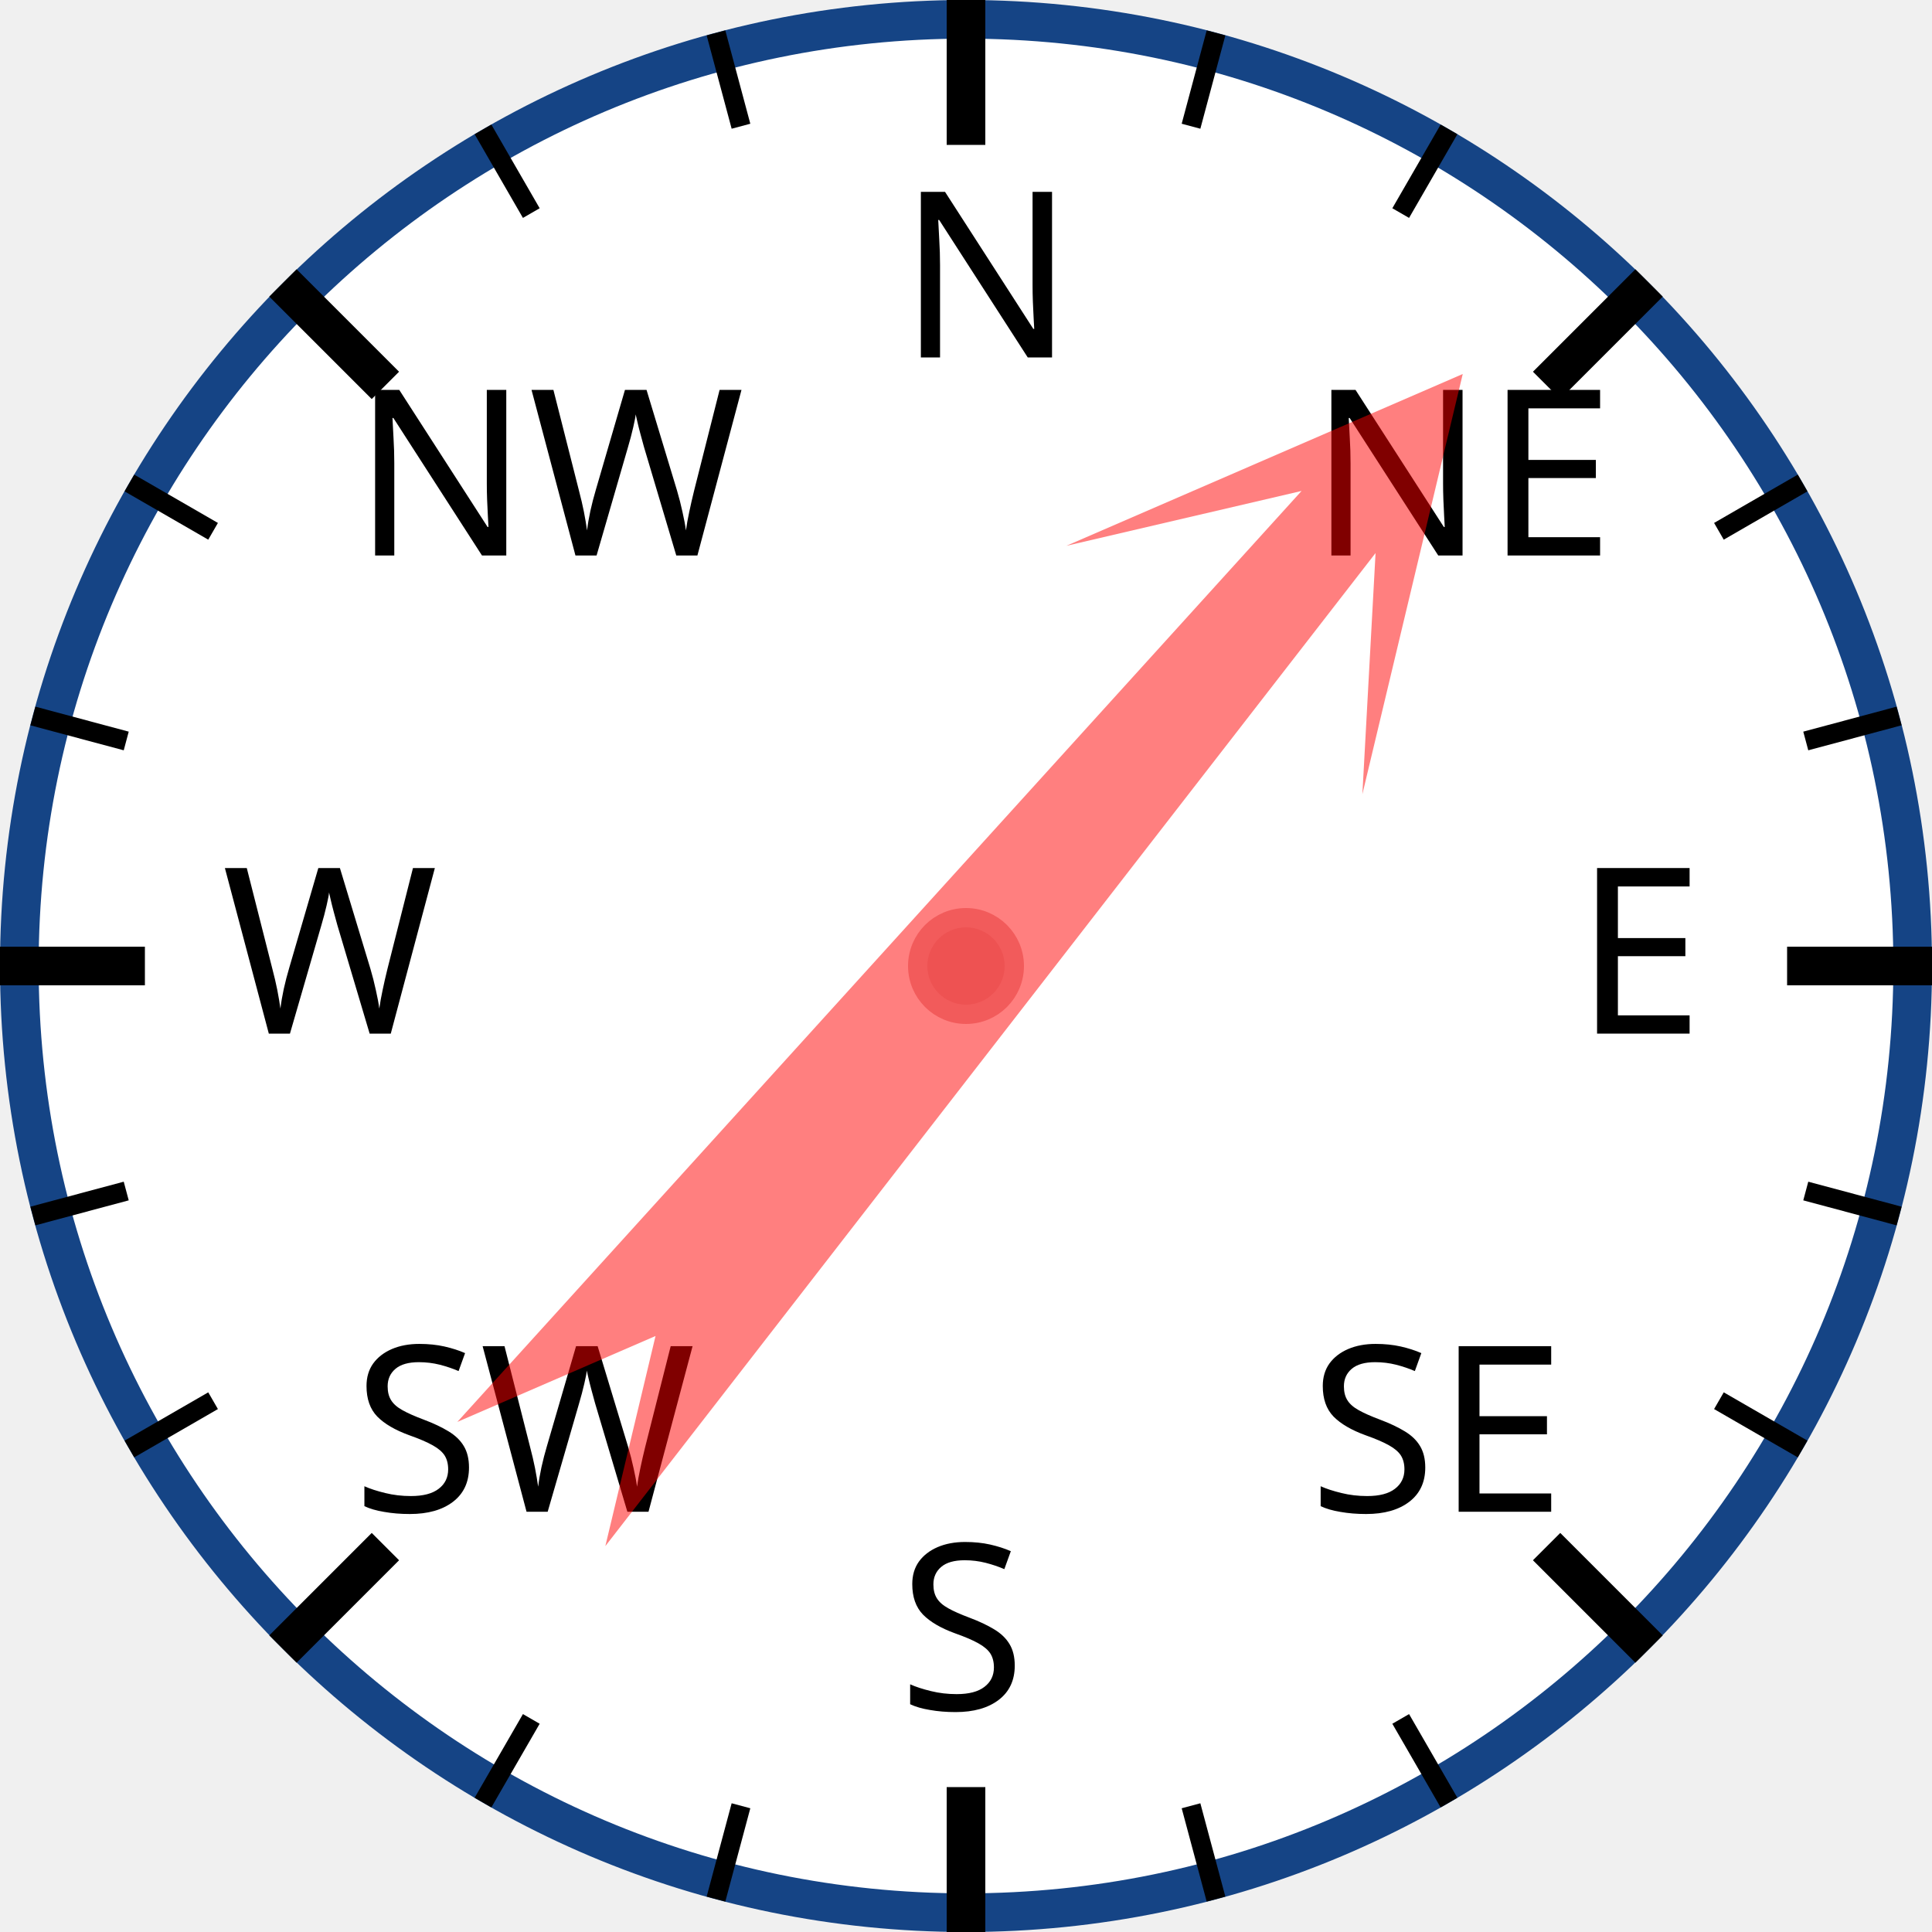
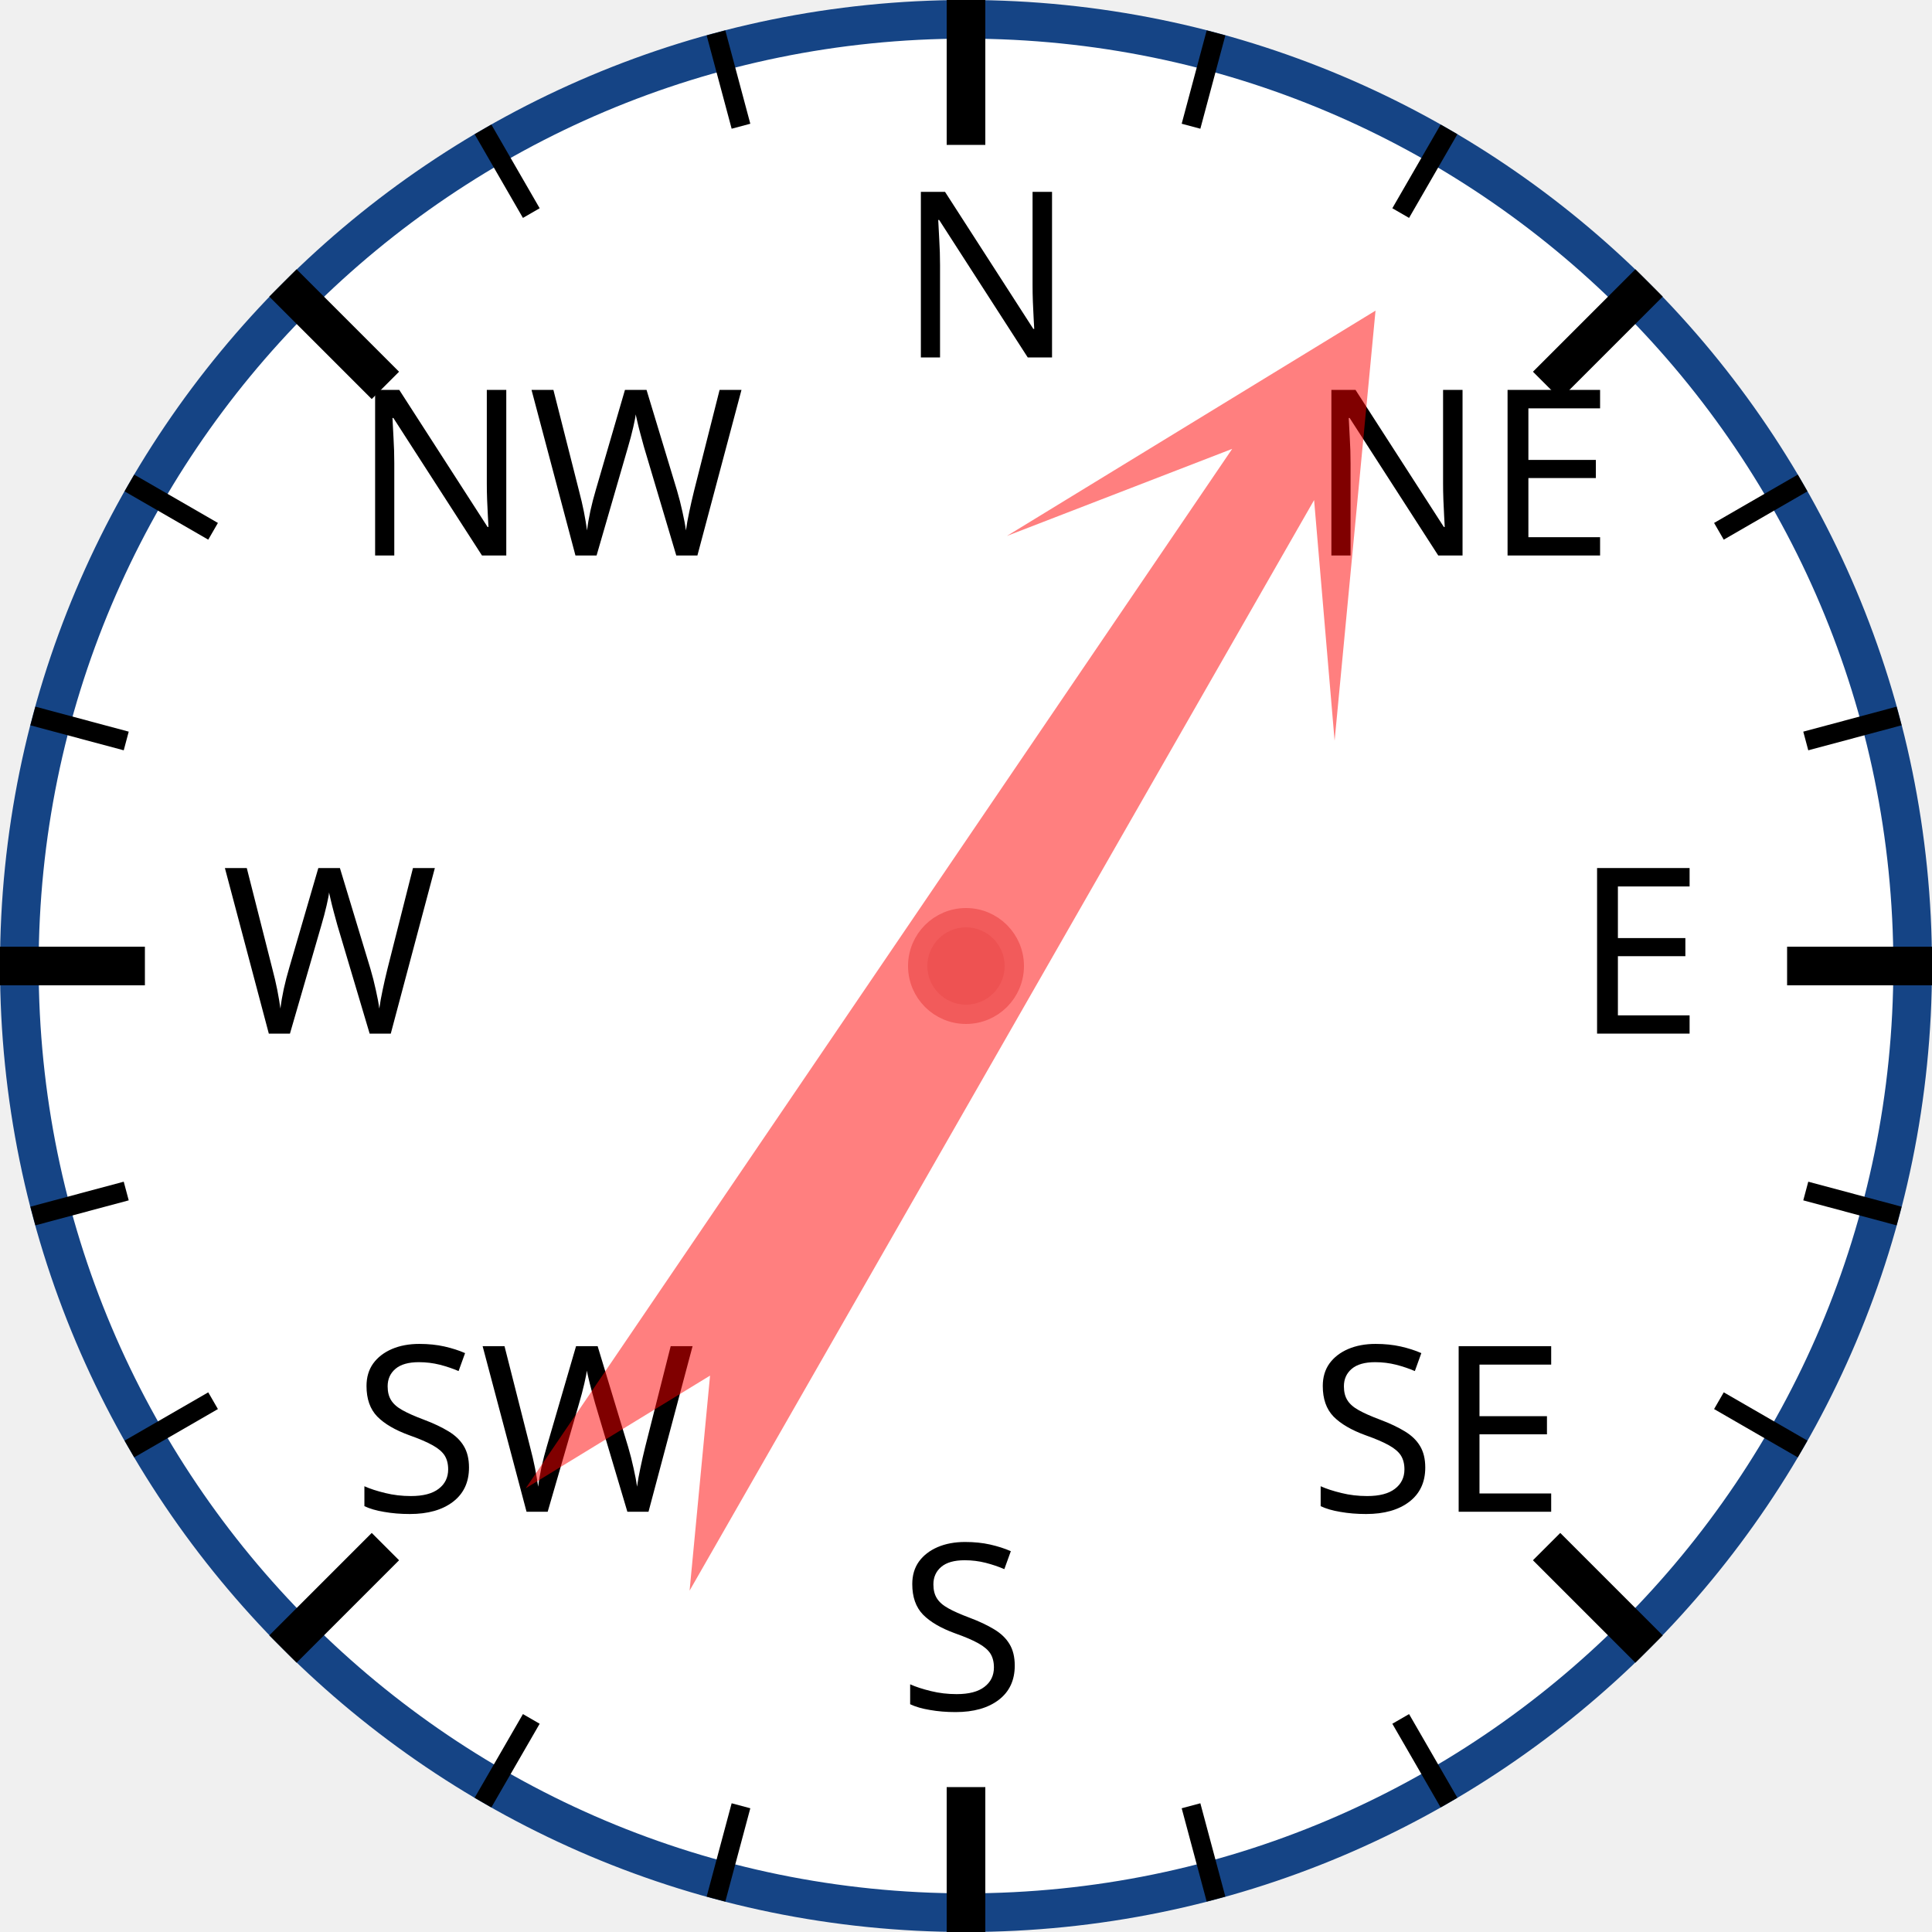
<svg xmlns="http://www.w3.org/2000/svg" width="120px" height="120px" viewBox="0 0 200 200">
  <circle cx="100" cy="100" r="98" style="fill: white; stroke: #154485; stroke-width: 4;" />
  <text x="93.0" y="37.0" style="font-family: sans-serif; font-size: 18pt;">N</text>
  <line x1="100.0" y1="0.0" x2="100.0" y2="15.0" style="stroke: black; stroke-width: 4;" />
  <line x1="74.118" y1="3.407" x2="76.706" y2="13.067" style="stroke: black; stroke-width: 2;" />
  <line x1="50" y1="13.397" x2="55" y2="22.058" style="stroke: black; stroke-width: 2;" />
  <text x="36.503" y="57.503" style="font-family: sans-serif; font-size: 18pt;">NW</text>
  <line x1="29.289" y1="29.289" x2="39.896" y2="39.896" style="stroke: black; stroke-width: 4;" />
  <line x1="13.397" y1="50" x2="22.058" y2="55" style="stroke: black; stroke-width: 2;" />
  <line x1="3.407" y1="74.118" x2="13.067" y2="76.706" style="stroke: black; stroke-width: 2;" />
  <text x="23.0" y="107.0" style="font-family: sans-serif; font-size: 18pt;">W</text>
  <line x1="0.0" y1="100.0" x2="15.0" y2="100.0" style="stroke: black; stroke-width: 4;" />
  <line x1="3.407" y1="125.882" x2="13.067" y2="123.294" style="stroke: black; stroke-width: 2;" />
  <line x1="13.397" y1="150" x2="22.058" y2="145" style="stroke: black; stroke-width: 2;" />
  <text x="36.503" y="156.497" style="font-family: sans-serif; font-size: 18pt;">SW</text>
  <line x1="29.289" y1="170.711" x2="39.896" y2="160.104" style="stroke: black; stroke-width: 4;" />
  <line x1="50" y1="186.603" x2="55" y2="177.942" style="stroke: black; stroke-width: 2;" />
  <line x1="74.118" y1="196.593" x2="76.706" y2="186.933" style="stroke: black; stroke-width: 2;" />
  <text x="93" y="177.0" style="font-family: sans-serif; font-size: 18pt;">S</text>
  <line x1="100" y1="200.0" x2="100" y2="185.0" style="stroke: black; stroke-width: 4;" />
  <line x1="125.882" y1="196.593" x2="123.294" y2="186.933" style="stroke: black; stroke-width: 2;" />
  <line x1="150.0" y1="186.603" x2="145.0" y2="177.942" style="stroke: black; stroke-width: 2;" />
  <text x="135.497" y="156.497" style="font-family: sans-serif; font-size: 18pt;">SE</text>
  <line x1="170.711" y1="170.711" x2="160.104" y2="160.104" style="stroke: black; stroke-width: 4;" />
  <line x1="186.603" y1="150" x2="177.942" y2="145" style="stroke: black; stroke-width: 2;" />
  <line x1="196.593" y1="125.882" x2="186.933" y2="123.294" style="stroke: black; stroke-width: 2;" />
  <text x="163.0" y="107" style="font-family: sans-serif; font-size: 18pt;">E</text>
  <line x1="200.0" y1="100" x2="185.0" y2="100" style="stroke: black; stroke-width: 4;" />
  <line x1="196.593" y1="74.118" x2="186.933" y2="76.706" style="stroke: black; stroke-width: 2;" />
  <line x1="186.603" y1="50" x2="177.942" y2="55" style="stroke: black; stroke-width: 2;" />
  <text x="135.497" y="57.503" style="font-family: sans-serif; font-size: 18pt;">NE</text>
  <line x1="170.711" y1="29.289" x2="160.104" y2="39.896" style="stroke: black; stroke-width: 4;" />
  <line x1="150" y1="13.397" x2="145" y2="22.058" style="stroke: black; stroke-width: 2;" />
  <line x1="125.882" y1="3.407" x2="123.294" y2="13.067" style="stroke: black; stroke-width: 2;" />
-   <polygon points="100 20 120 60 105 40 110 170 100 150 90 170 95 40 80 60" style="fill: red; fill-opacity: 0.5;" transform="rotate(40,100,100)" />
+   <polygon points="100 20 120 60 105 40 110 170 100 150 90 170 95 40 80 60" style="fill: red; fill-opacity: 0.5;" transform="rotate(32,100,100)" />
  <circle cx="100" cy="100" r="5" style="fill: #EE5252; stroke: #F25B5B; stroke-width: 2;" />
</svg>
